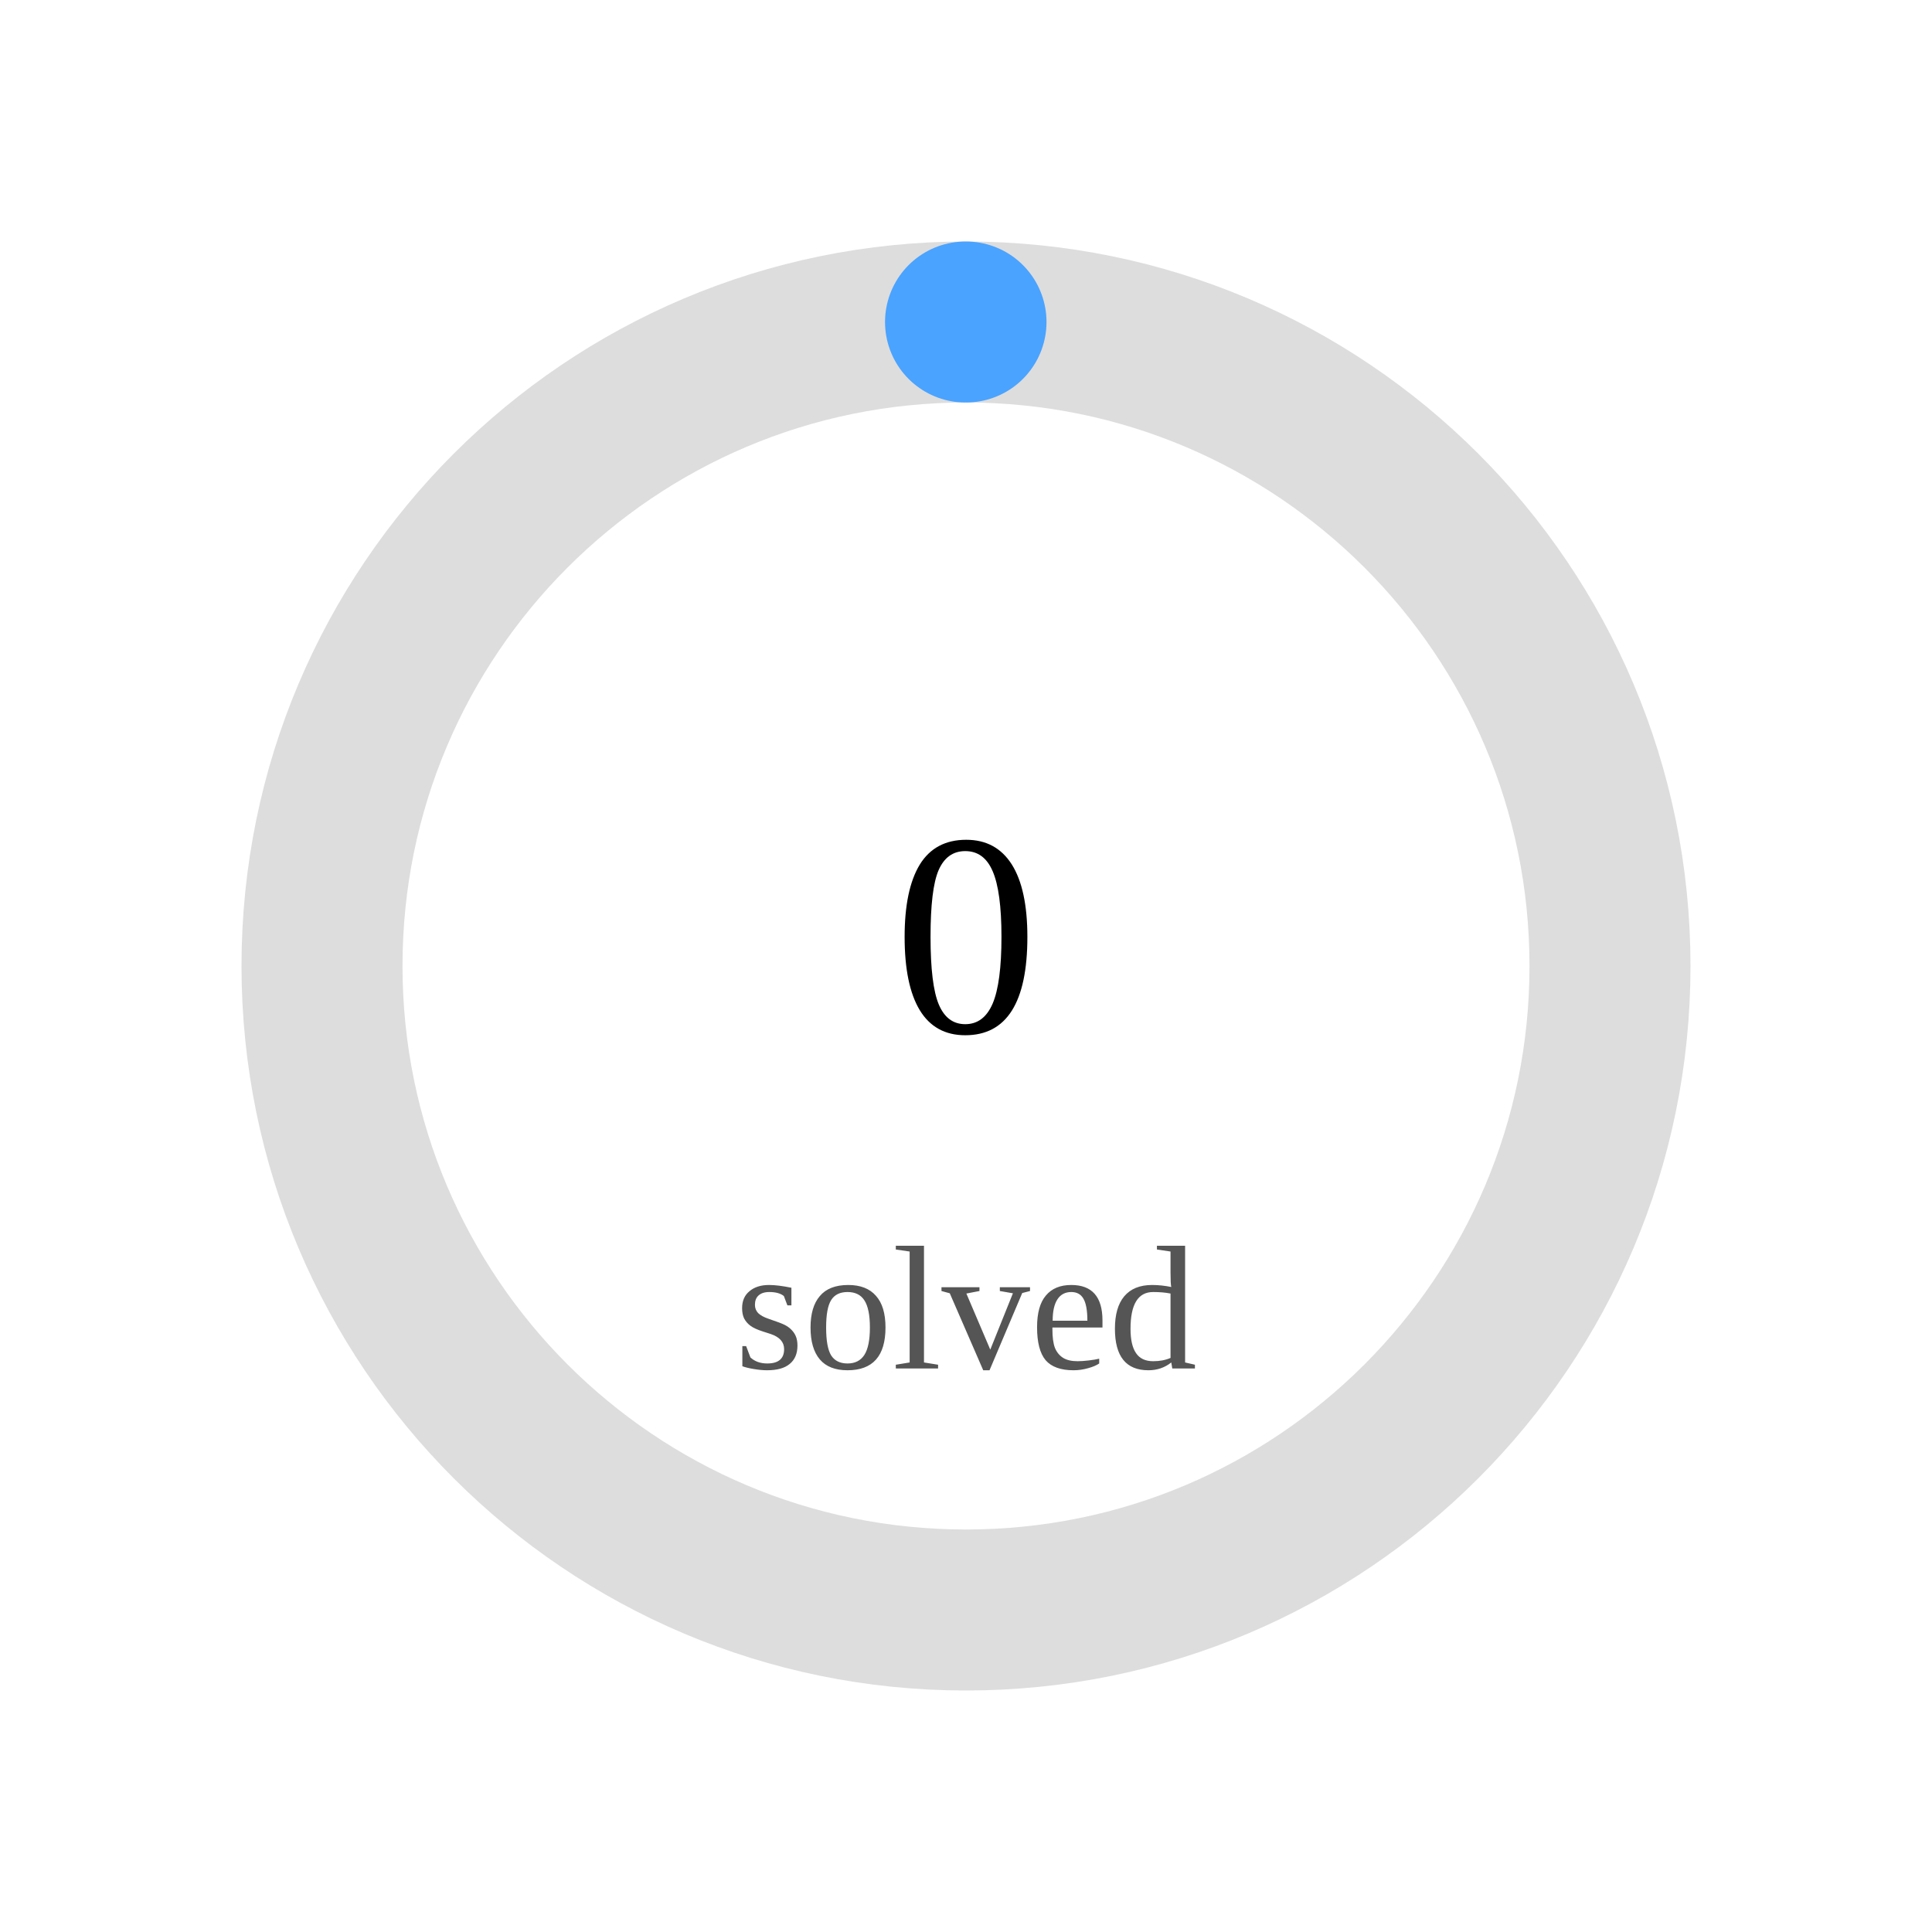
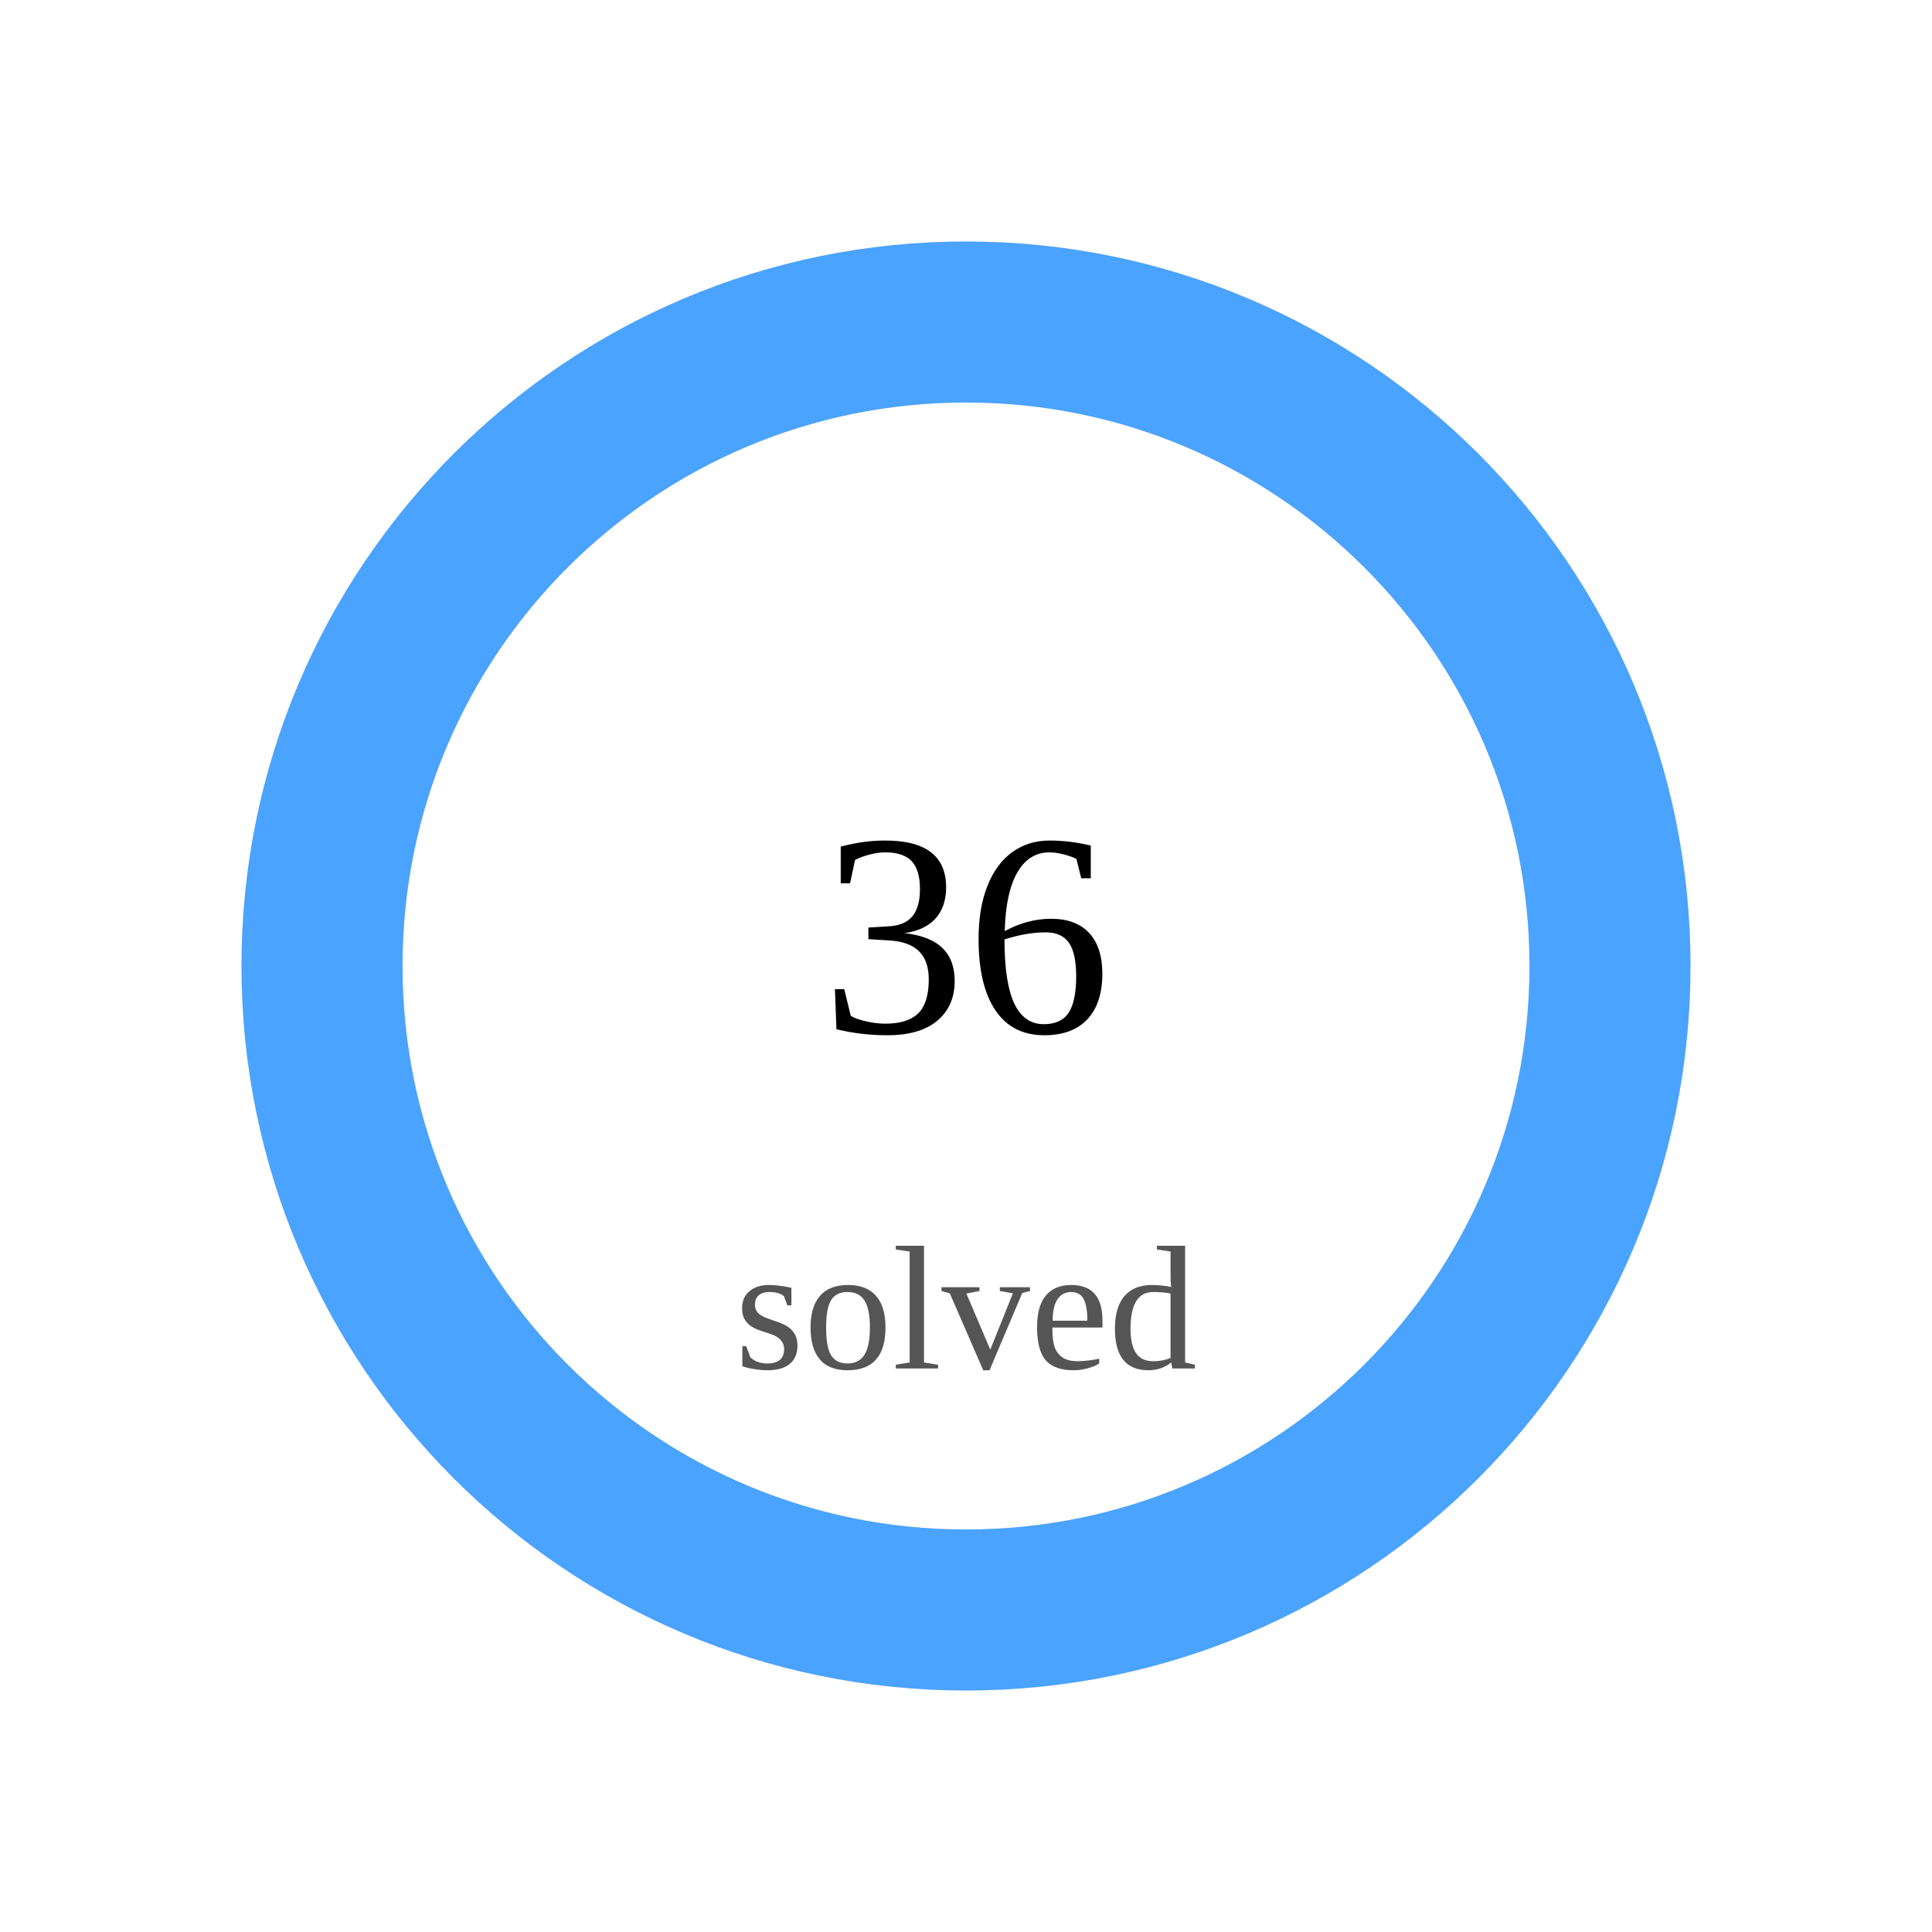
<svg width="120" height="120">
  <circle cx="60" cy="60" r="40" stroke="#ddd" stroke-width="10" fill="none" />
-   <circle cx="60" cy="60" r="40" stroke="#4aa3ff" stroke-width="10" fill="none" stroke-dasharray="0.0 251.327" transform="rotate(-90 60 60)" stroke-linecap="round" />
-   <text x="60" y="60" font-size="18" text-anchor="middle" dominant-baseline="middle">0</text>
+   <circle cx="60" cy="60" r="40" stroke="#4aa3ff" stroke-width="10" fill="none" stroke-dasharray="251.327 0.0" transform="rotate(-90 60 60)" stroke-linecap="round" />
+   <text x="60" y="60" font-size="18" text-anchor="middle" dominant-baseline="middle">36</text>
  <text x="60" y="85" font-size="11" text-anchor="middle" fill="#555">solved</text>
</svg>
